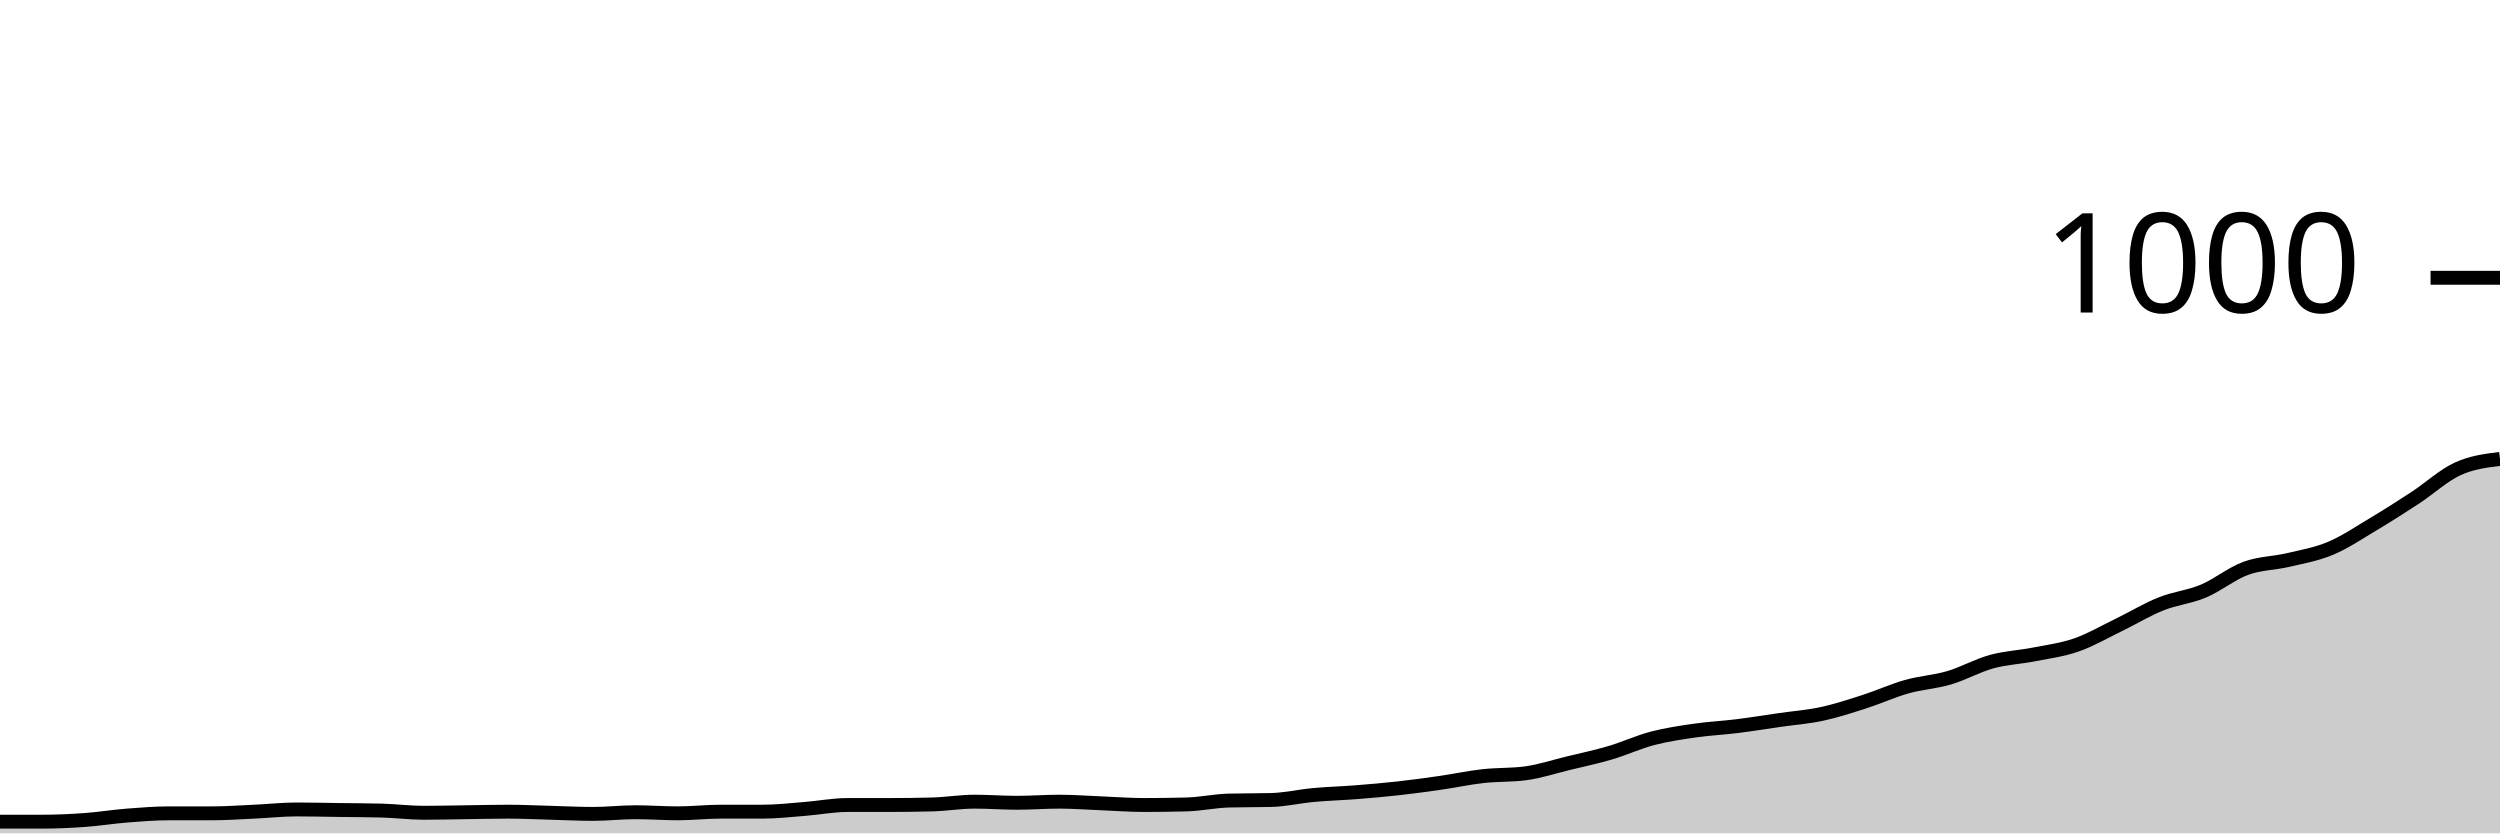
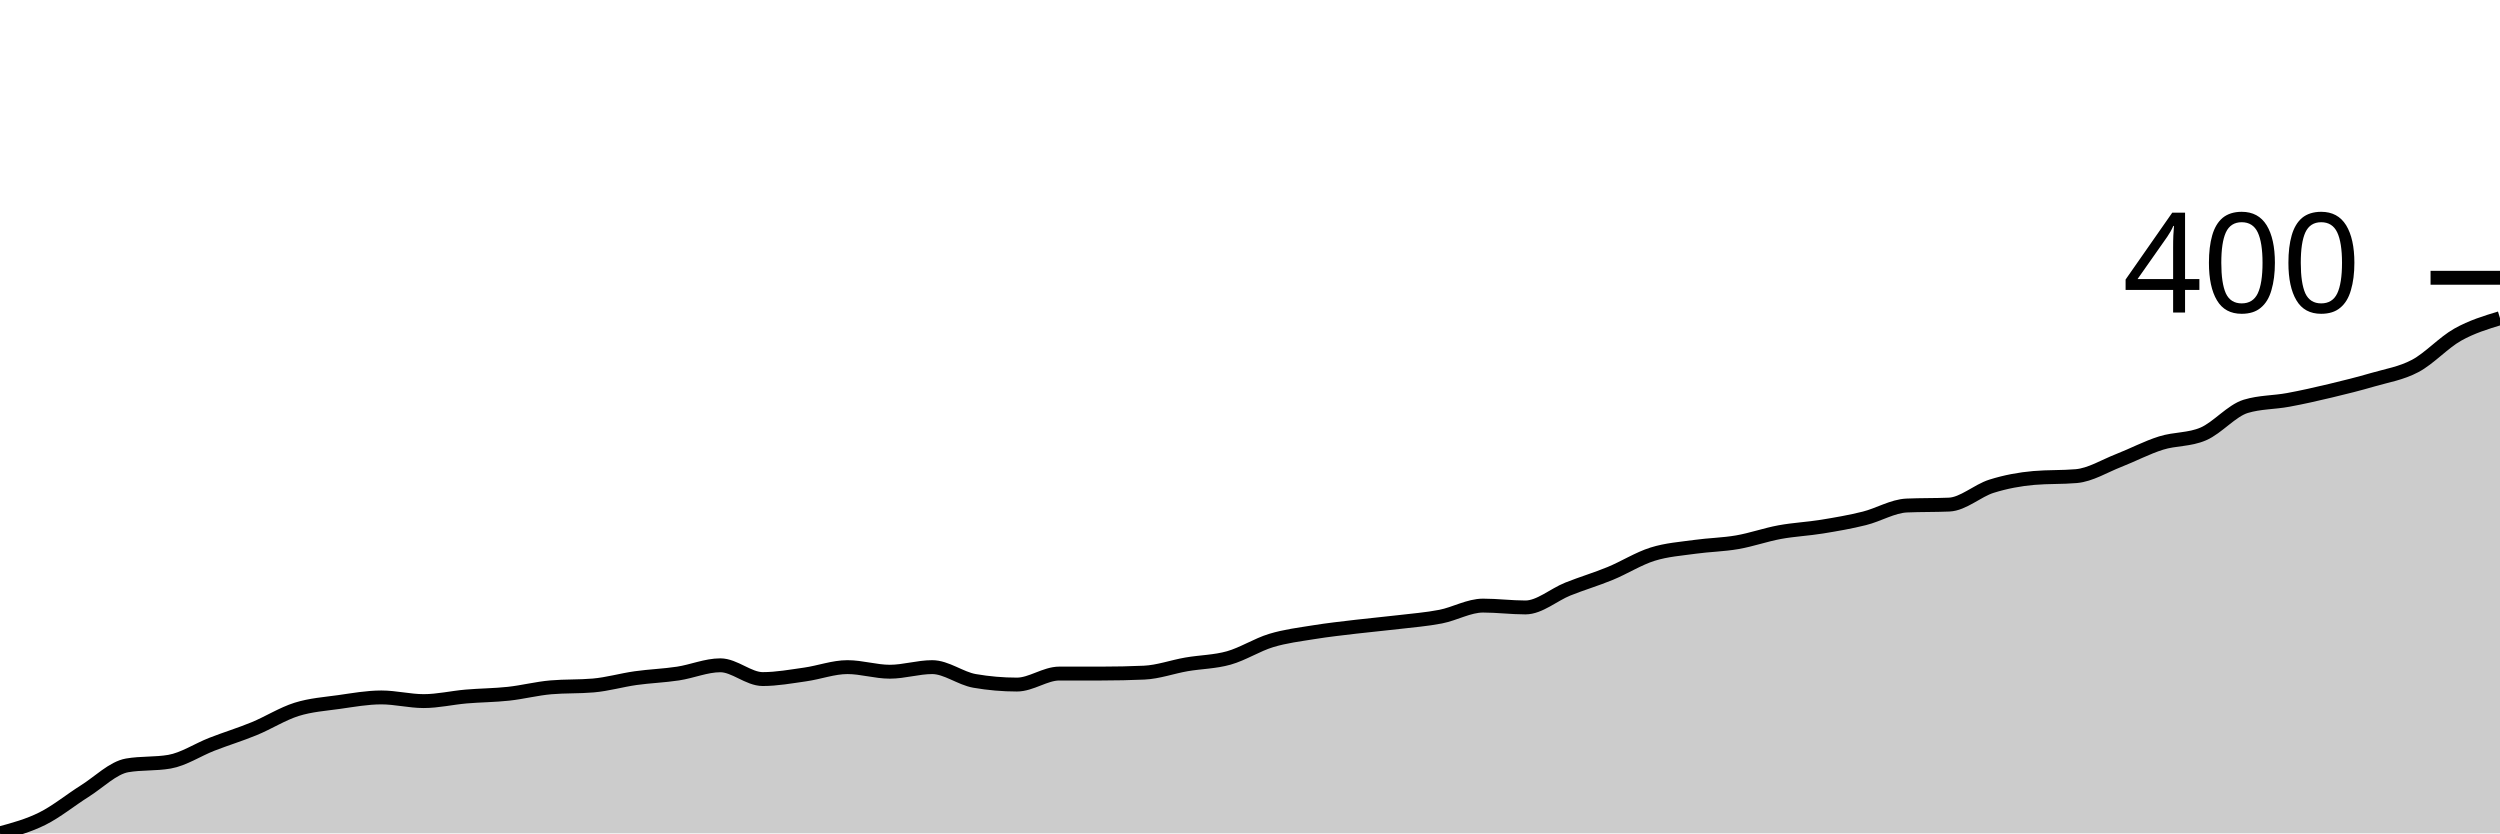
<svg xmlns="http://www.w3.org/2000/svg" viewBox="0 0 180 60">
  <g transform="translate(0,20)">
-     <path class="area" fill="rgba(0, 0, 0, 0.2)" d="M0,39.16C1.017,39.16,2.034,39.16,3.051,39.16C4.068,39.16,5.085,39.113,6.102,39.04C7.119,38.967,8.136,38.8,9.153,38.72C10.169,38.64,11.186,38.56,12.203,38.56C13.22,38.56,14.237,38.56,15.254,38.56C16.271,38.56,17.288,38.487,18.305,38.44C19.322,38.393,20.339,38.28,21.356,38.28C22.373,38.28,23.39,38.307,24.407,38.32C25.424,38.333,26.441,38.333,27.458,38.36C28.475,38.387,29.492,38.52,30.508,38.52C31.525,38.52,32.542,38.493,33.559,38.48C34.576,38.467,35.593,38.44,36.61,38.44C37.627,38.44,38.644,38.493,39.661,38.52C40.678,38.547,41.695,38.6,42.712,38.6C43.729,38.6,44.746,38.48,45.763,38.48C46.78,38.48,47.797,38.56,48.814,38.56C49.831,38.56,50.847,38.44,51.864,38.44C52.881,38.44,53.898,38.44,54.915,38.44C55.932,38.44,56.949,38.32,57.966,38.24C58.983,38.16,60,37.96,61.017,37.96C62.034,37.96,63.051,37.96,64.068,37.96C65.085,37.96,66.102,37.947,67.119,37.92C68.136,37.893,69.153,37.72,70.169,37.72C71.186,37.72,72.203,37.8,73.22,37.8C74.237,37.8,75.254,37.72,76.271,37.72C77.288,37.72,78.305,37.8,79.322,37.84C80.339,37.88,81.356,37.96,82.373,37.96C83.39,37.96,84.407,37.947,85.424,37.92C86.441,37.893,87.458,37.667,88.475,37.64C89.492,37.613,90.508,37.627,91.525,37.6C92.542,37.573,93.559,37.333,94.576,37.24C95.593,37.147,96.61,37.12,97.627,37.04C98.644,36.96,99.661,36.873,100.678,36.76C101.695,36.647,102.712,36.507,103.729,36.36C104.746,36.213,105.763,35.993,106.78,35.88C107.797,35.767,108.814,35.813,109.831,35.68C110.847,35.547,111.864,35.207,112.881,34.96C113.898,34.713,114.915,34.5,115.932,34.2C116.949,33.9,117.966,33.427,118.983,33.16C120,32.893,121.017,32.747,122.034,32.6C123.051,32.453,124.068,32.407,125.085,32.28C126.102,32.153,127.119,31.987,128.136,31.84C129.153,31.693,130.169,31.62,131.186,31.4C132.203,31.18,133.22,30.847,134.237,30.52C135.254,30.193,136.271,29.727,137.288,29.44C138.305,29.153,139.322,29.1,140.339,28.8C141.356,28.5,142.373,27.92,143.39,27.64C144.407,27.36,145.424,27.32,146.441,27.12C147.458,26.92,148.475,26.793,149.492,26.44C150.508,26.087,151.525,25.493,152.542,25C153.559,24.507,154.576,23.887,155.593,23.48C156.61,23.073,157.627,22.987,158.644,22.56C159.661,22.133,160.678,21.293,161.695,20.92C162.712,20.547,163.729,20.56,164.746,20.32C165.763,20.08,166.78,19.907,167.797,19.48C168.814,19.053,169.831,18.367,170.847,17.76C171.864,17.153,172.881,16.507,173.898,15.84C174.915,15.173,175.932,14.227,176.949,13.76C177.966,13.293,178.983,13.167,180,13.04L180,40C178.983,40,177.966,40,176.949,40C175.932,40,174.915,40,173.898,40C172.881,40,171.864,40,170.847,40C169.831,40,168.814,40,167.797,40C166.78,40,165.763,40,164.746,40C163.729,40,162.712,40,161.695,40C160.678,40,159.661,40,158.644,40C157.627,40,156.61,40,155.593,40C154.576,40,153.559,40,152.542,40C151.525,40,150.508,40,149.492,40C148.475,40,147.458,40,146.441,40C145.424,40,144.407,40,143.39,40C142.373,40,141.356,40,140.339,40C139.322,40,138.305,40,137.288,40C136.271,40,135.254,40,134.237,40C133.22,40,132.203,40,131.186,40C130.169,40,129.153,40,128.136,40C127.119,40,126.102,40,125.085,40C124.068,40,123.051,40,122.034,40C121.017,40,120,40,118.983,40C117.966,40,116.949,40,115.932,40C114.915,40,113.898,40,112.881,40C111.864,40,110.847,40,109.831,40C108.814,40,107.797,40,106.78,40C105.763,40,104.746,40,103.729,40C102.712,40,101.695,40,100.678,40C99.661,40,98.644,40,97.627,40C96.61,40,95.593,40,94.576,40C93.559,40,92.542,40,91.525,40C90.508,40,89.492,40,88.475,40C87.458,40,86.441,40,85.424,40C84.407,40,83.39,40,82.373,40C81.356,40,80.339,40,79.322,40C78.305,40,77.288,40,76.271,40C75.254,40,74.237,40,73.22,40C72.203,40,71.186,40,70.169,40C69.153,40,68.136,40,67.119,40C66.102,40,65.085,40,64.068,40C63.051,40,62.034,40,61.017,40C60,40,58.983,40,57.966,40C56.949,40,55.932,40,54.915,40C53.898,40,52.881,40,51.864,40C50.847,40,49.831,40,48.814,40C47.797,40,46.78,40,45.763,40C44.746,40,43.729,40,42.712,40C41.695,40,40.678,40,39.661,40C38.644,40,37.627,40,36.61,40C35.593,40,34.576,40,33.559,40C32.542,40,31.525,40,30.508,40C29.492,40,28.475,40,27.458,40C26.441,40,25.424,40,24.407,40C23.39,40,22.373,40,21.356,40C20.339,40,19.322,40,18.305,40C17.288,40,16.271,40,15.254,40C14.237,40,13.22,40,12.203,40C11.186,40,10.169,40,9.153,40C8.136,40,7.119,40,6.102,40C5.085,40,4.068,40,3.051,40C2.034,40,1.017,40,0,40Z" />
-     <path class="line" stroke="black" fill="none" d="M0,39.16C1.017,39.16,2.034,39.16,3.051,39.16C4.068,39.16,5.085,39.113,6.102,39.04C7.119,38.967,8.136,38.8,9.153,38.72C10.169,38.64,11.186,38.56,12.203,38.56C13.22,38.56,14.237,38.56,15.254,38.56C16.271,38.56,17.288,38.487,18.305,38.44C19.322,38.393,20.339,38.28,21.356,38.28C22.373,38.28,23.39,38.307,24.407,38.32C25.424,38.333,26.441,38.333,27.458,38.36C28.475,38.387,29.492,38.52,30.508,38.52C31.525,38.52,32.542,38.493,33.559,38.48C34.576,38.467,35.593,38.44,36.61,38.44C37.627,38.44,38.644,38.493,39.661,38.52C40.678,38.547,41.695,38.6,42.712,38.6C43.729,38.6,44.746,38.48,45.763,38.48C46.78,38.48,47.797,38.56,48.814,38.56C49.831,38.56,50.847,38.44,51.864,38.44C52.881,38.44,53.898,38.44,54.915,38.44C55.932,38.44,56.949,38.32,57.966,38.24C58.983,38.16,60,37.96,61.017,37.96C62.034,37.96,63.051,37.96,64.068,37.96C65.085,37.96,66.102,37.947,67.119,37.92C68.136,37.893,69.153,37.72,70.169,37.72C71.186,37.72,72.203,37.8,73.22,37.8C74.237,37.8,75.254,37.72,76.271,37.72C77.288,37.72,78.305,37.8,79.322,37.84C80.339,37.88,81.356,37.96,82.373,37.96C83.39,37.96,84.407,37.947,85.424,37.92C86.441,37.893,87.458,37.667,88.475,37.64C89.492,37.613,90.508,37.627,91.525,37.6C92.542,37.573,93.559,37.333,94.576,37.24C95.593,37.147,96.61,37.12,97.627,37.04C98.644,36.96,99.661,36.873,100.678,36.76C101.695,36.647,102.712,36.507,103.729,36.36C104.746,36.213,105.763,35.993,106.78,35.88C107.797,35.767,108.814,35.813,109.831,35.68C110.847,35.547,111.864,35.207,112.881,34.96C113.898,34.713,114.915,34.5,115.932,34.2C116.949,33.9,117.966,33.427,118.983,33.16C120,32.893,121.017,32.747,122.034,32.6C123.051,32.453,124.068,32.407,125.085,32.28C126.102,32.153,127.119,31.987,128.136,31.84C129.153,31.693,130.169,31.62,131.186,31.4C132.203,31.18,133.22,30.847,134.237,30.52C135.254,30.193,136.271,29.727,137.288,29.44C138.305,29.153,139.322,29.1,140.339,28.8C141.356,28.5,142.373,27.92,143.39,27.64C144.407,27.36,145.424,27.32,146.441,27.12C147.458,26.92,148.475,26.793,149.492,26.44C150.508,26.087,151.525,25.493,152.542,25C153.559,24.507,154.576,23.887,155.593,23.48C156.61,23.073,157.627,22.987,158.644,22.56C159.661,22.133,160.678,21.293,161.695,20.92C162.712,20.547,163.729,20.56,164.746,20.32C165.763,20.08,166.78,19.907,167.797,19.48C168.814,19.053,169.831,18.367,170.847,17.76C171.864,17.153,172.881,16.507,173.898,15.84C174.915,15.173,175.932,14.227,176.949,13.76C177.966,13.293,178.983,13.167,180,13.04" />
+     <path class="area" fill="rgba(0, 0, 0, 0.2)" d="M0,40C1.017,39.725,2.034,39.449,3.051,38.942C4.068,38.435,5.085,37.598,6.102,36.959C7.119,36.32,8.136,35.284,9.153,35.107C10.169,34.931,11.186,35.019,12.203,34.843C13.22,34.667,14.237,33.983,15.254,33.587C16.271,33.19,17.288,32.882,18.305,32.463C19.322,32.044,20.339,31.394,21.356,31.074C22.373,30.755,23.39,30.689,24.407,30.545C25.424,30.402,26.441,30.215,27.458,30.215C28.475,30.215,29.492,30.479,30.508,30.479C31.525,30.479,32.542,30.237,33.559,30.149C34.576,30.061,35.593,30.061,36.61,29.95C37.627,29.84,38.644,29.576,39.661,29.488C40.678,29.399,41.695,29.444,42.712,29.355C43.729,29.267,44.746,28.97,45.763,28.826C46.78,28.683,47.797,28.65,48.814,28.496C49.831,28.342,50.847,27.901,51.864,27.901C52.881,27.901,53.898,28.893,54.915,28.893C55.932,28.893,56.949,28.705,57.966,28.562C58.983,28.419,60,28.033,61.017,28.033C62.034,28.033,63.051,28.364,64.068,28.364C65.085,28.364,66.102,28.033,67.119,28.033C68.136,28.033,69.153,28.848,70.169,29.025C71.186,29.201,72.203,29.289,73.22,29.289C74.237,29.289,75.254,28.496,76.271,28.496C77.288,28.496,78.305,28.496,79.322,28.496C80.339,28.496,81.356,28.474,82.373,28.43C83.39,28.386,84.407,28.011,85.424,27.835C86.441,27.658,87.458,27.658,88.475,27.372C89.492,27.085,90.508,26.424,91.525,26.116C92.542,25.807,93.559,25.686,94.576,25.521C95.593,25.355,96.61,25.245,97.627,25.124C98.644,25.003,99.661,24.915,100.678,24.793C101.695,24.672,102.712,24.595,103.729,24.397C104.746,24.198,105.763,23.603,106.78,23.603C107.797,23.603,108.814,23.736,109.831,23.736C110.847,23.736,111.864,22.821,112.881,22.413C113.898,22.006,114.915,21.708,115.932,21.289C116.949,20.871,117.966,20.22,118.983,19.901C120,19.581,121.017,19.515,122.034,19.372C123.051,19.229,124.068,19.218,125.085,19.041C126.102,18.865,127.119,18.501,128.136,18.314C129.153,18.127,130.169,18.083,131.186,17.917C132.203,17.752,133.22,17.576,134.237,17.322C135.254,17.069,136.271,16.441,137.288,16.397C138.305,16.353,139.322,16.375,140.339,16.331C141.356,16.287,142.373,15.328,143.39,15.008C144.407,14.689,145.424,14.501,146.441,14.413C147.458,14.325,148.475,14.369,149.492,14.281C150.508,14.193,151.525,13.554,152.542,13.157C153.559,12.76,154.576,12.22,155.593,11.901C156.61,11.581,157.627,11.68,158.644,11.24C159.661,10.799,160.678,9.565,161.695,9.256C162.712,8.948,163.729,8.981,164.746,8.793C165.763,8.606,166.78,8.375,167.797,8.132C168.814,7.89,169.831,7.636,170.847,7.339C171.864,7.041,172.881,6.887,173.898,6.347C174.915,5.807,175.932,4.672,176.949,4.099C177.966,3.526,178.983,3.218,180,2.909L180,40C178.983,40,177.966,40,176.949,40C175.932,40,174.915,40,173.898,40C172.881,40,171.864,40,170.847,40C169.831,40,168.814,40,167.797,40C166.78,40,165.763,40,164.746,40C163.729,40,162.712,40,161.695,40C160.678,40,159.661,40,158.644,40C157.627,40,156.61,40,155.593,40C154.576,40,153.559,40,152.542,40C151.525,40,150.508,40,149.492,40C148.475,40,147.458,40,146.441,40C145.424,40,144.407,40,143.39,40C142.373,40,141.356,40,140.339,40C139.322,40,138.305,40,137.288,40C136.271,40,135.254,40,134.237,40C133.22,40,132.203,40,131.186,40C130.169,40,129.153,40,128.136,40C127.119,40,126.102,40,125.085,40C124.068,40,123.051,40,122.034,40C121.017,40,120,40,118.983,40C117.966,40,116.949,40,115.932,40C114.915,40,113.898,40,112.881,40C111.864,40,110.847,40,109.831,40C108.814,40,107.797,40,106.78,40C105.763,40,104.746,40,103.729,40C102.712,40,101.695,40,100.678,40C99.661,40,98.644,40,97.627,40C96.61,40,95.593,40,94.576,40C93.559,40,92.542,40,91.525,40C90.508,40,89.492,40,88.475,40C87.458,40,86.441,40,85.424,40C84.407,40,83.39,40,82.373,40C81.356,40,80.339,40,79.322,40C78.305,40,77.288,40,76.271,40C75.254,40,74.237,40,73.22,40C72.203,40,71.186,40,70.169,40C69.153,40,68.136,40,67.119,40C66.102,40,65.085,40,64.068,40C63.051,40,62.034,40,61.017,40C60,40,58.983,40,57.966,40C56.949,40,55.932,40,54.915,40C53.898,40,52.881,40,51.864,40C50.847,40,49.831,40,48.814,40C47.797,40,46.78,40,45.763,40C44.746,40,43.729,40,42.712,40C41.695,40,40.678,40,39.661,40C38.644,40,37.627,40,36.61,40C35.593,40,34.576,40,33.559,40C32.542,40,31.525,40,30.508,40C29.492,40,28.475,40,27.458,40C26.441,40,25.424,40,24.407,40C23.39,40,22.373,40,21.356,40C20.339,40,19.322,40,18.305,40C17.288,40,16.271,40,15.254,40C14.237,40,13.22,40,12.203,40C11.186,40,10.169,40,9.153,40C8.136,40,7.119,40,6.102,40C5.085,40,4.068,40,3.051,40C2.034,40,1.017,40,0,40Z" />
+     <path class="line" stroke="black" fill="none" d="M0,40C1.017,39.725,2.034,39.449,3.051,38.942C4.068,38.435,5.085,37.598,6.102,36.959C7.119,36.32,8.136,35.284,9.153,35.107C10.169,34.931,11.186,35.019,12.203,34.843C13.22,34.667,14.237,33.983,15.254,33.587C16.271,33.19,17.288,32.882,18.305,32.463C19.322,32.044,20.339,31.394,21.356,31.074C22.373,30.755,23.39,30.689,24.407,30.545C25.424,30.402,26.441,30.215,27.458,30.215C28.475,30.215,29.492,30.479,30.508,30.479C31.525,30.479,32.542,30.237,33.559,30.149C34.576,30.061,35.593,30.061,36.61,29.95C37.627,29.84,38.644,29.576,39.661,29.488C40.678,29.399,41.695,29.444,42.712,29.355C43.729,29.267,44.746,28.97,45.763,28.826C46.78,28.683,47.797,28.65,48.814,28.496C49.831,28.342,50.847,27.901,51.864,27.901C52.881,27.901,53.898,28.893,54.915,28.893C55.932,28.893,56.949,28.705,57.966,28.562C58.983,28.419,60,28.033,61.017,28.033C62.034,28.033,63.051,28.364,64.068,28.364C65.085,28.364,66.102,28.033,67.119,28.033C68.136,28.033,69.153,28.848,70.169,29.025C71.186,29.201,72.203,29.289,73.22,29.289C74.237,29.289,75.254,28.496,76.271,28.496C77.288,28.496,78.305,28.496,79.322,28.496C80.339,28.496,81.356,28.474,82.373,28.43C83.39,28.386,84.407,28.011,85.424,27.835C86.441,27.658,87.458,27.658,88.475,27.372C89.492,27.085,90.508,26.424,91.525,26.116C92.542,25.807,93.559,25.686,94.576,25.521C95.593,25.355,96.61,25.245,97.627,25.124C98.644,25.003,99.661,24.915,100.678,24.793C101.695,24.672,102.712,24.595,103.729,24.397C104.746,24.198,105.763,23.603,106.78,23.603C107.797,23.603,108.814,23.736,109.831,23.736C110.847,23.736,111.864,22.821,112.881,22.413C113.898,22.006,114.915,21.708,115.932,21.289C116.949,20.871,117.966,20.22,118.983,19.901C120,19.581,121.017,19.515,122.034,19.372C123.051,19.229,124.068,19.218,125.085,19.041C126.102,18.865,127.119,18.501,128.136,18.314C129.153,18.127,130.169,18.083,131.186,17.917C132.203,17.752,133.22,17.576,134.237,17.322C135.254,17.069,136.271,16.441,137.288,16.397C138.305,16.353,139.322,16.375,140.339,16.331C141.356,16.287,142.373,15.328,143.39,15.008C144.407,14.689,145.424,14.501,146.441,14.413C147.458,14.325,148.475,14.369,149.492,14.281C150.508,14.193,151.525,13.554,152.542,13.157C153.559,12.76,154.576,12.22,155.593,11.901C156.61,11.581,157.627,11.68,158.644,11.24C159.661,10.799,160.678,9.565,161.695,9.256C162.712,8.948,163.729,8.981,164.746,8.793C165.763,8.606,166.78,8.375,167.797,8.132C168.814,7.89,169.831,7.636,170.847,7.339C171.864,7.041,172.881,6.887,173.898,6.347C174.915,5.807,175.932,4.672,176.949,4.099C177.966,3.526,178.983,3.218,180,2.909" />
    <path class="axis-ceiling" stroke-width="1" stroke="black" fill="none" d="M175,0L180,0" />
-     <text class="axis-ceiling-label" font-family="sans-serif" text-anchor="end" font-size="10px" x="170" y="2.5">1000</text>
+     <text class="axis-ceiling-label" font-family="sans-serif" text-anchor="end" font-size="10px" x="170" y="2.5">400</text>
  </g>
</svg>
